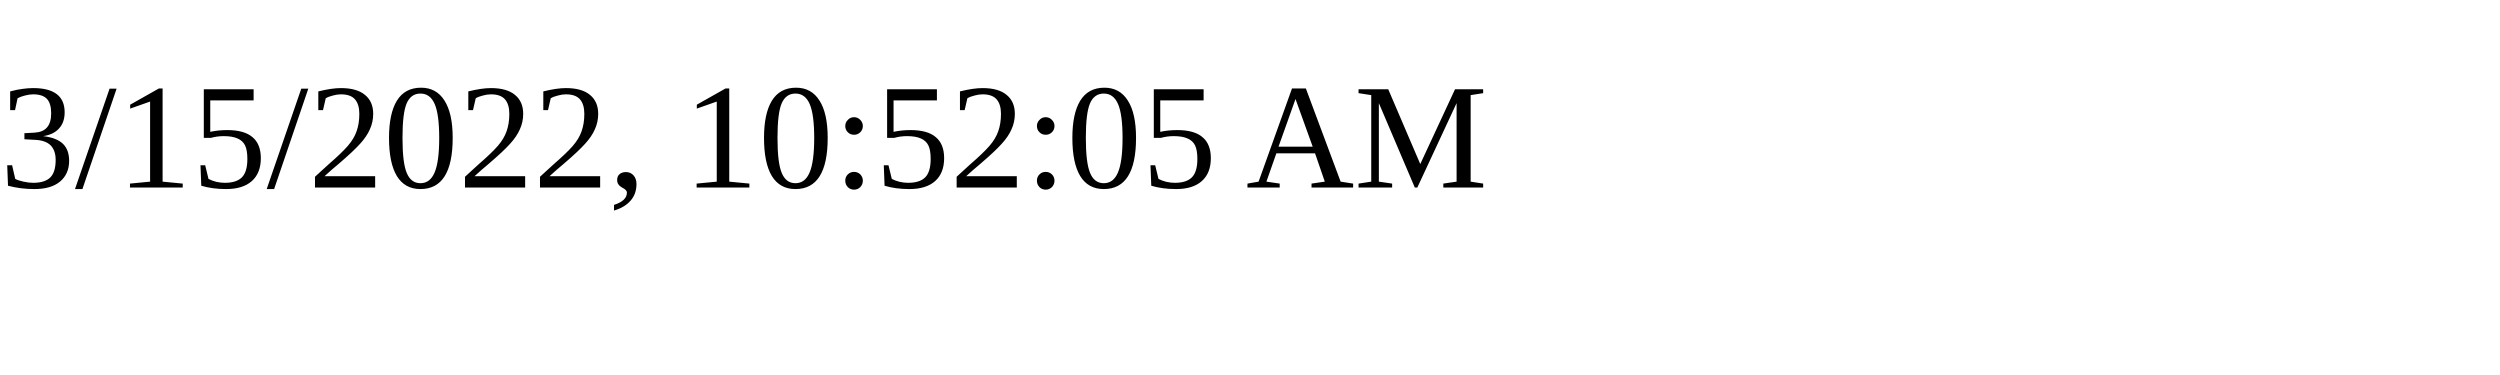
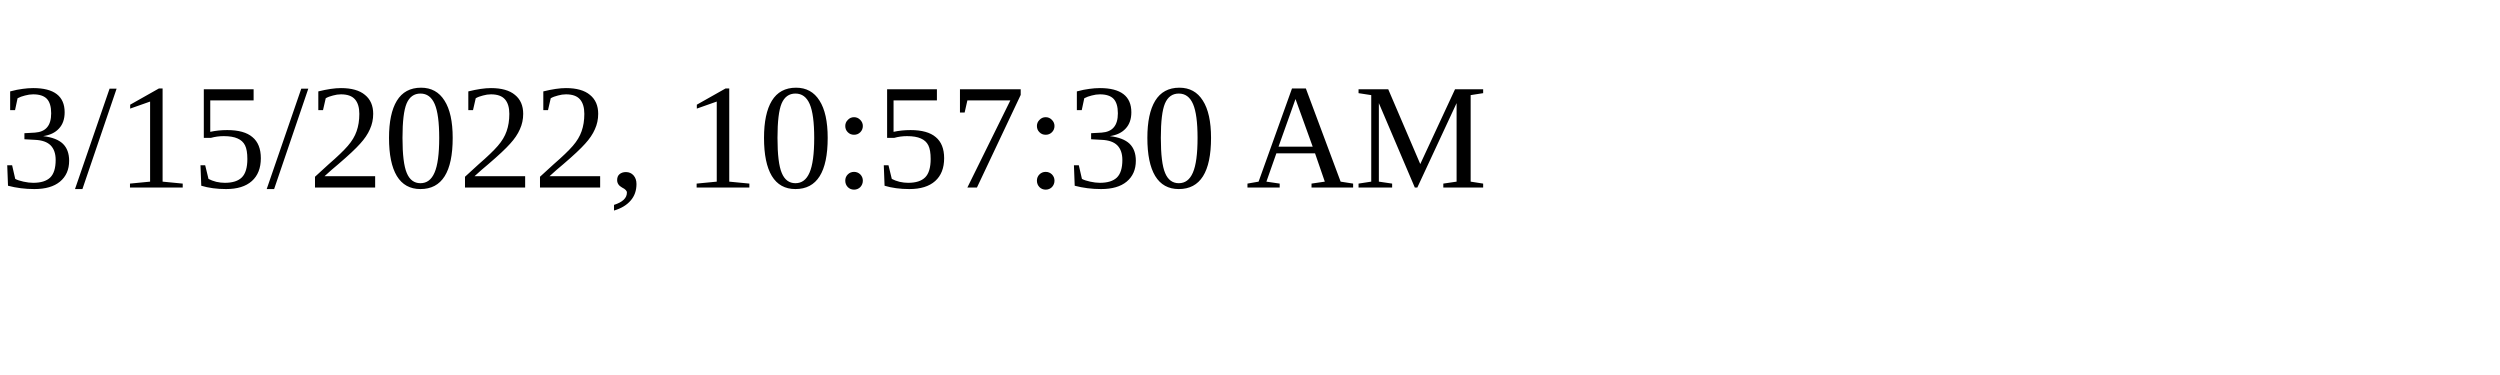
<svg xmlns="http://www.w3.org/2000/svg" height="30" width="200">
-   <text x="0" y="15">3/15/2022, 10:52:05 AM</text>
+   <text x="0" y="15">3/15/2022, 10:57:30 AM</text>
</svg>
